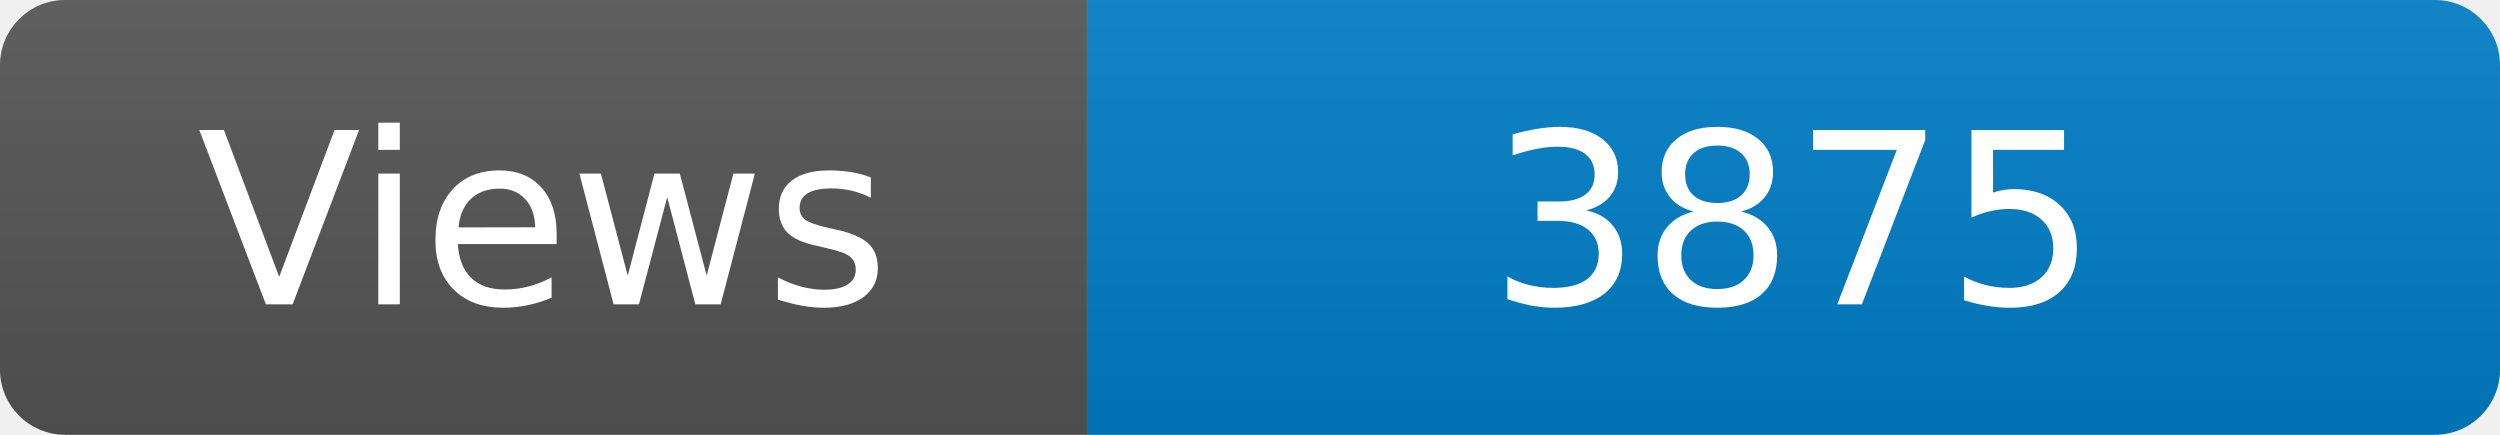
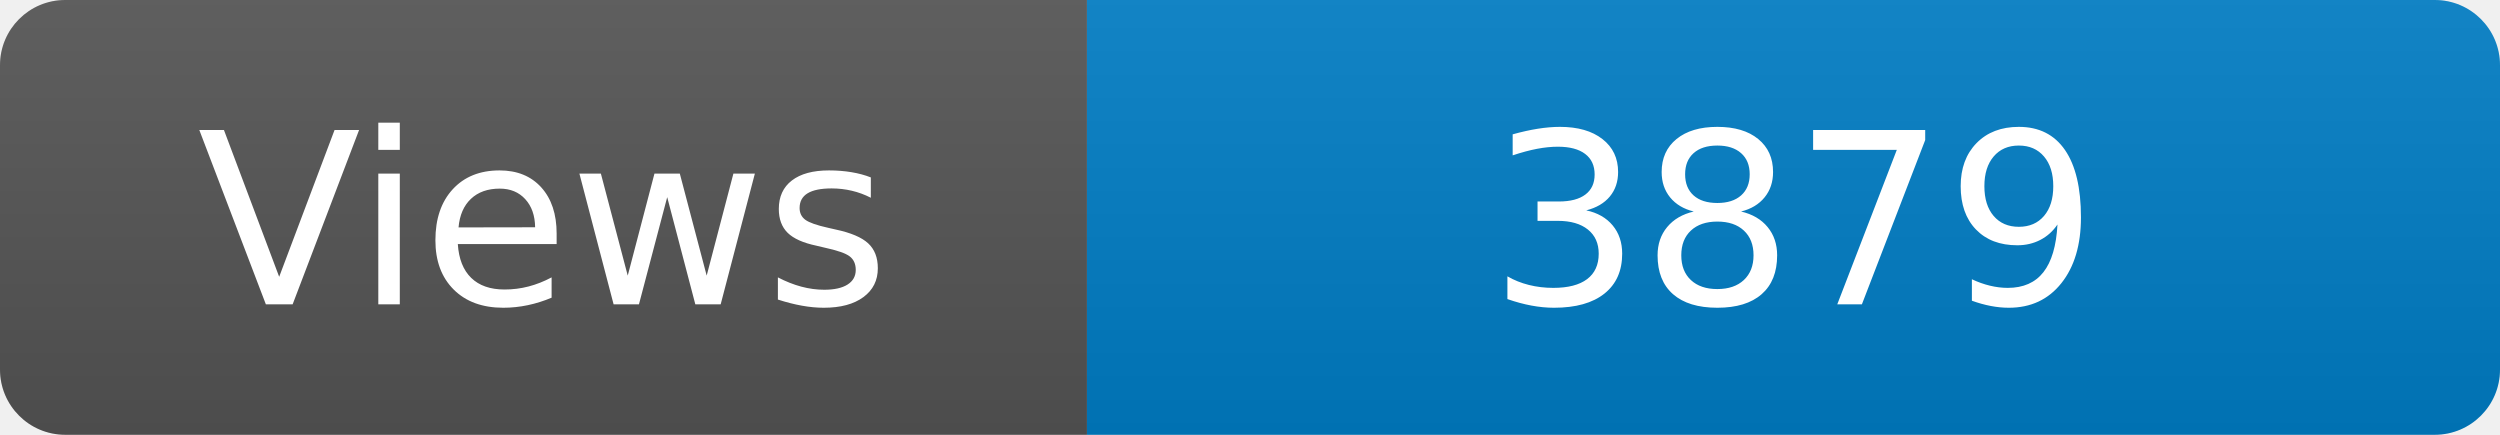
<svg xmlns="http://www.w3.org/2000/svg" width="115" height="20" role="img" aria-label="Maintained?: yes">
  <linearGradient id="s" x2="0" y2="100%">
    <stop offset="0" stop-color="#bbb" stop-opacity=".1" />
    <stop offset="1" stop-opacity=".1" />
  </linearGradient>
  <clipPath id="r">
    <rect width="115" height="20" rx="3" fill="#fff" />
  </clipPath>
  <g clip-path="url(#r)">
    <rect width="50" height="20" fill="#555" />
    <rect x="50" width="160" height="20" fill="#007ec6" />
    <rect width="115" height="20" fill="url(#s)" />
  </g>
  <g fill="#fff" text-anchor="middle" font-family="Verdana,Geneva,DejaVu Sans,sans-serif" font-size="110">
    <text x="250" y="140" transform="scale(.1)" fill="#fff">Views</text>
-     <text x="825" y="140" transform="scale(.1)" fill="#fff">3875</text>
+     <text x="825" y="140" transform="scale(.1)" fill="#fff">3879</text>
  </g>
</svg>
